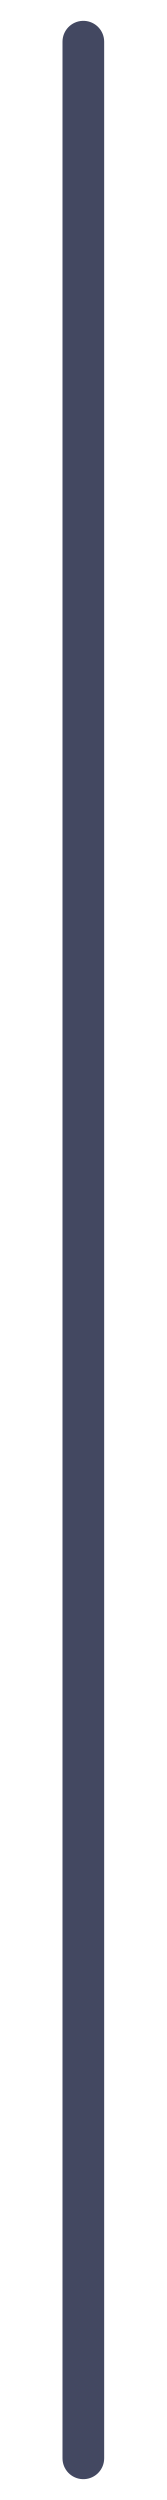
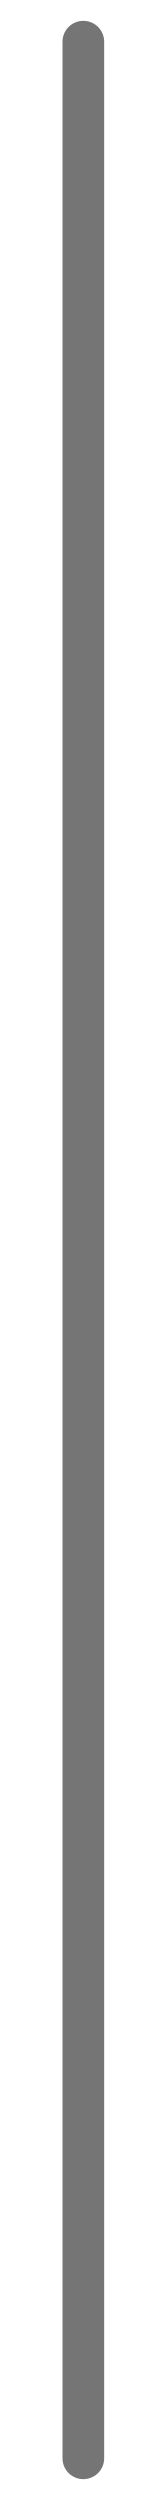
<svg xmlns="http://www.w3.org/2000/svg" width="2" height="30" viewBox="0 0 2 30" fill="none">
-   <path d="M1 29.5L1 0.5" stroke="#434861" stroke-width="0.5" stroke-linecap="round" />
+   <path d="M1 29.5L1 0.5" stroke="#757575" stroke-width="0.5" stroke-linecap="round" />
</svg>
